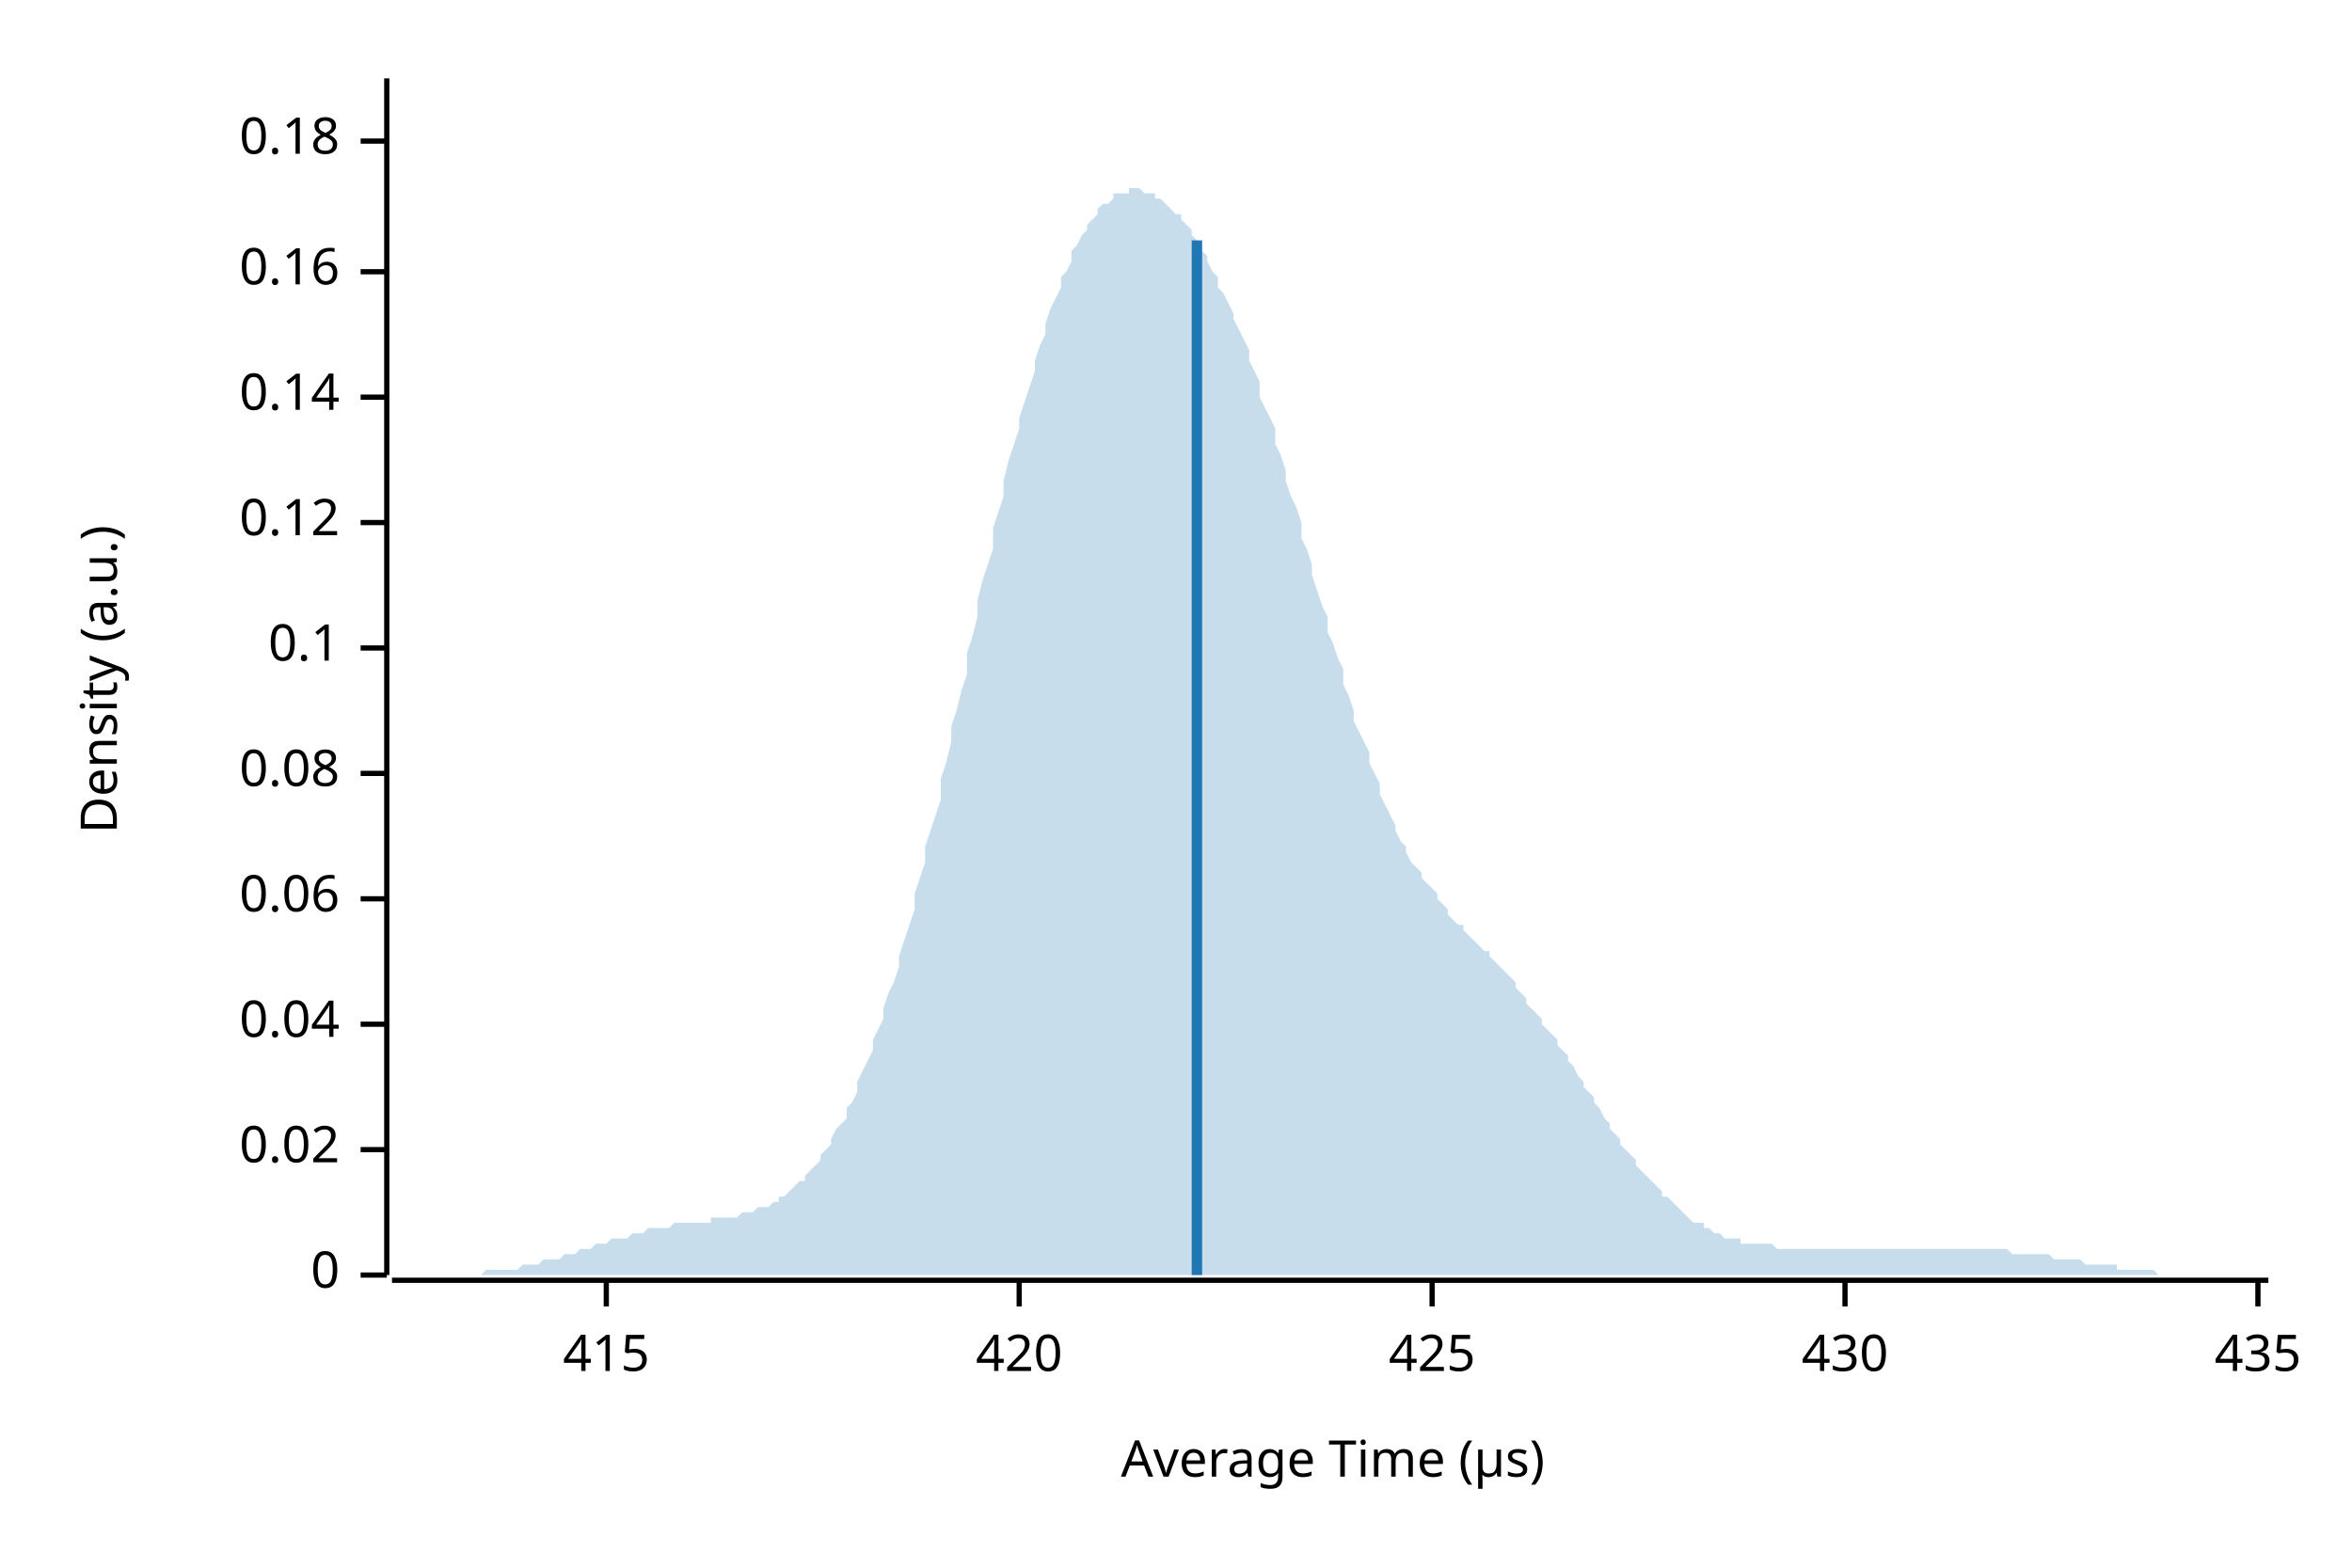
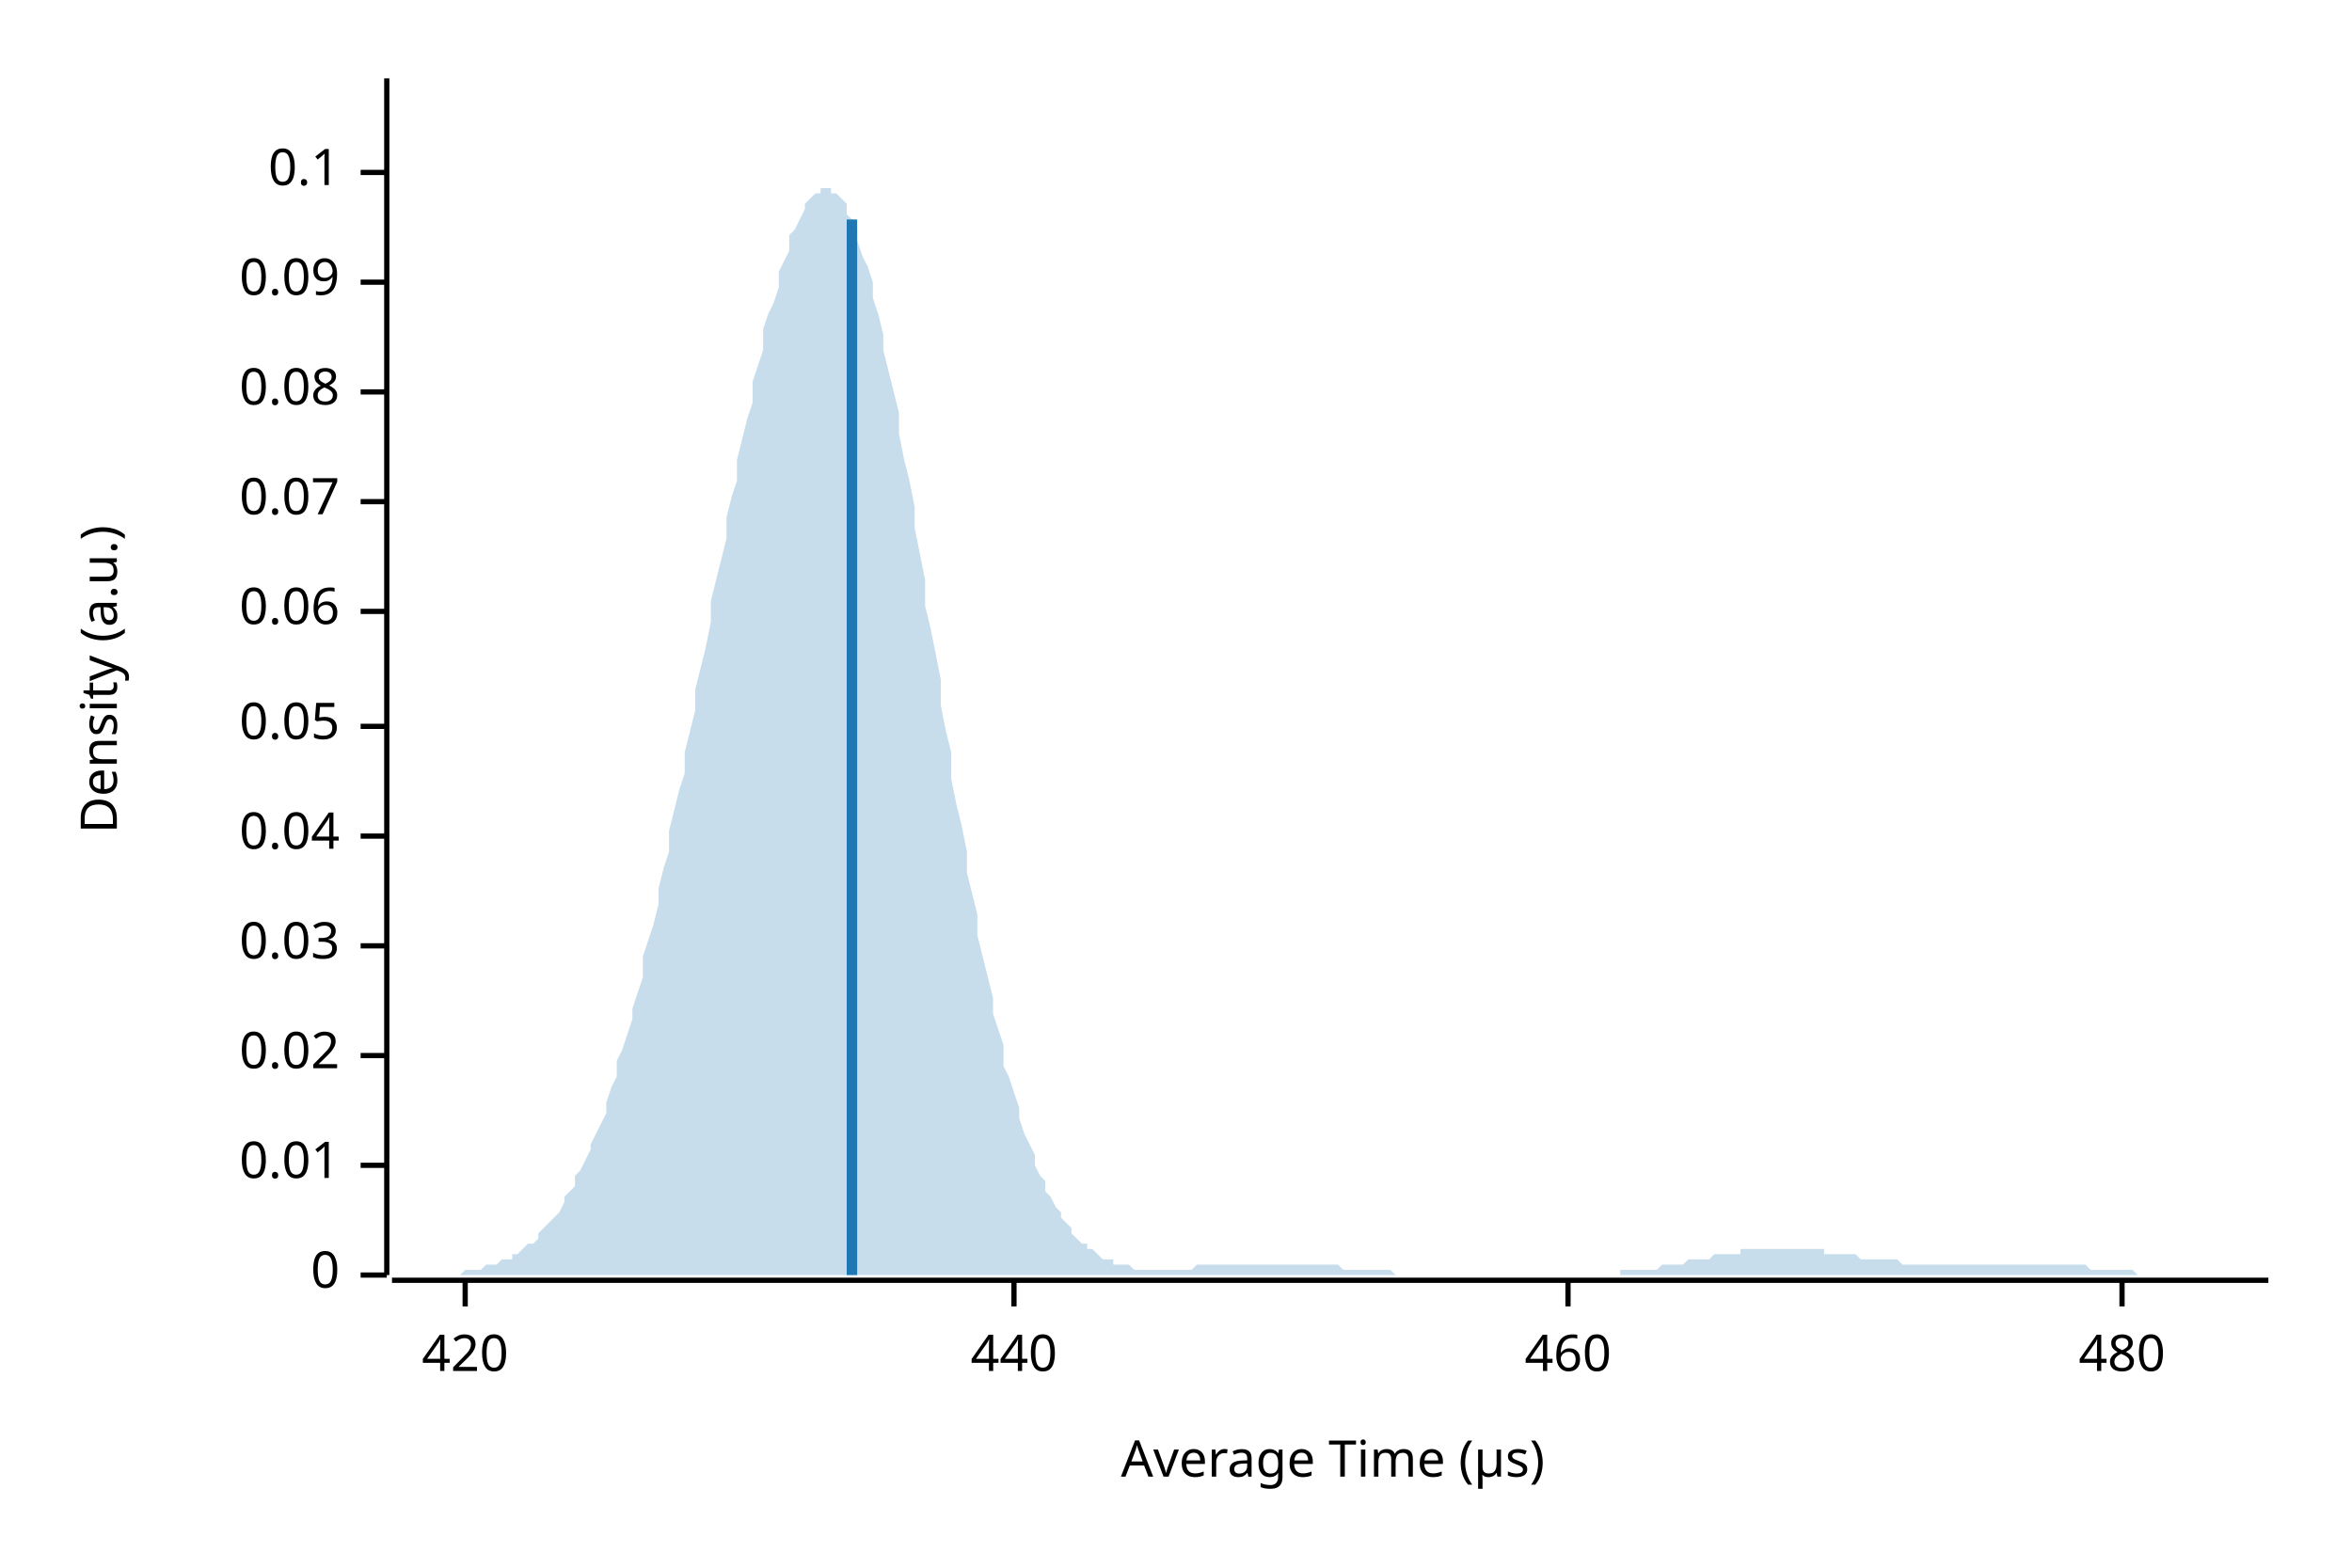
<svg xmlns="http://www.w3.org/2000/svg" width="450" height="300" viewBox="0 0 450 300">
  <text x="15" y="130" dy="0.76em" text-anchor="middle" font-family="sans-serif" font-size="9.677" opacity="1" fill="#000000" transform="rotate(270, 15, 130)">
Density (a.u.)
</text>
  <text x="255" y="285" dy="-0.5ex" text-anchor="middle" font-family="sans-serif" font-size="9.677" opacity="1" fill="#000000">
Average Time (µs)
</text>
  <polyline fill="none" opacity="1" stroke="#000000" stroke-width="1" points="74,15 74,244 " />
  <text x="65" y="244" dy="0.5ex" text-anchor="end" font-family="sans-serif" font-size="9.677" opacity="1" fill="#000000">
0
</text>
  <polyline fill="none" opacity="1" stroke="#000000" stroke-width="1" points="69,244 74,244 " />
-   <text x="65" y="220" dy="0.5ex" text-anchor="end" font-family="sans-serif" font-size="9.677" opacity="1" fill="#000000">
+   <text x="65" y="223" dy="0.5ex" text-anchor="end" font-family="sans-serif" font-size="9.677" opacity="1" fill="#000000">
+ 0.01
+ </text>
+   <polyline fill="none" opacity="1" stroke="#000000" stroke-width="1" points="69,223 74,223 " />
+   <text x="65" y="202" dy="0.5ex" text-anchor="end" font-family="sans-serif" font-size="9.677" opacity="1" fill="#000000">
0.02
</text>
-   <polyline fill="none" opacity="1" stroke="#000000" stroke-width="1" points="69,220 74,220 " />
-   <text x="65" y="196" dy="0.5ex" text-anchor="end" font-family="sans-serif" font-size="9.677" opacity="1" fill="#000000">
+   <polyline fill="none" opacity="1" stroke="#000000" stroke-width="1" points="69,202 74,202 " />
+   <text x="65" y="181" dy="0.5ex" text-anchor="end" font-family="sans-serif" font-size="9.677" opacity="1" fill="#000000">
+ 0.03
+ </text>
+   <polyline fill="none" opacity="1" stroke="#000000" stroke-width="1" points="69,181 74,181 " />
+   <text x="65" y="160" dy="0.5ex" text-anchor="end" font-family="sans-serif" font-size="9.677" opacity="1" fill="#000000">
0.04
</text>
-   <polyline fill="none" opacity="1" stroke="#000000" stroke-width="1" points="69,196 74,196 " />
-   <text x="65" y="172" dy="0.5ex" text-anchor="end" font-family="sans-serif" font-size="9.677" opacity="1" fill="#000000">
+   <polyline fill="none" opacity="1" stroke="#000000" stroke-width="1" points="69,160 74,160 " />
+   <text x="65" y="139" dy="0.5ex" text-anchor="end" font-family="sans-serif" font-size="9.677" opacity="1" fill="#000000">
+ 0.05
+ </text>
+   <polyline fill="none" opacity="1" stroke="#000000" stroke-width="1" points="69,139 74,139 " />
+   <text x="65" y="117" dy="0.5ex" text-anchor="end" font-family="sans-serif" font-size="9.677" opacity="1" fill="#000000">
0.06
</text>
-   <polyline fill="none" opacity="1" stroke="#000000" stroke-width="1" points="69,172 74,172 " />
-   <text x="65" y="148" dy="0.5ex" text-anchor="end" font-family="sans-serif" font-size="9.677" opacity="1" fill="#000000">
+   <polyline fill="none" opacity="1" stroke="#000000" stroke-width="1" points="69,117 74,117 " />
+   <text x="65" y="96" dy="0.5ex" text-anchor="end" font-family="sans-serif" font-size="9.677" opacity="1" fill="#000000">
+ 0.07
+ </text>
+   <polyline fill="none" opacity="1" stroke="#000000" stroke-width="1" points="69,96 74,96 " />
+   <text x="65" y="75" dy="0.5ex" text-anchor="end" font-family="sans-serif" font-size="9.677" opacity="1" fill="#000000">
0.08
</text>
-   <polyline fill="none" opacity="1" stroke="#000000" stroke-width="1" points="69,148 74,148 " />
-   <text x="65" y="124" dy="0.5ex" text-anchor="end" font-family="sans-serif" font-size="9.677" opacity="1" fill="#000000">
+   <polyline fill="none" opacity="1" stroke="#000000" stroke-width="1" points="69,75 74,75 " />
+   <text x="65" y="54" dy="0.5ex" text-anchor="end" font-family="sans-serif" font-size="9.677" opacity="1" fill="#000000">
+ 0.09
+ </text>
+   <polyline fill="none" opacity="1" stroke="#000000" stroke-width="1" points="69,54 74,54 " />
+   <text x="65" y="33" dy="0.5ex" text-anchor="end" font-family="sans-serif" font-size="9.677" opacity="1" fill="#000000">
0.1
</text>
-   <polyline fill="none" opacity="1" stroke="#000000" stroke-width="1" points="69,124 74,124 " />
-   <text x="65" y="100" dy="0.5ex" text-anchor="end" font-family="sans-serif" font-size="9.677" opacity="1" fill="#000000">
- 0.12
- </text>
-   <polyline fill="none" opacity="1" stroke="#000000" stroke-width="1" points="69,100 74,100 " />
-   <text x="65" y="76" dy="0.5ex" text-anchor="end" font-family="sans-serif" font-size="9.677" opacity="1" fill="#000000">
- 0.14
- </text>
-   <polyline fill="none" opacity="1" stroke="#000000" stroke-width="1" points="69,76 74,76 " />
-   <text x="65" y="52" dy="0.5ex" text-anchor="end" font-family="sans-serif" font-size="9.677" opacity="1" fill="#000000">
- 0.16
- </text>
-   <polyline fill="none" opacity="1" stroke="#000000" stroke-width="1" points="69,52 74,52 " />
-   <text x="65" y="27" dy="0.5ex" text-anchor="end" font-family="sans-serif" font-size="9.677" opacity="1" fill="#000000">
- 0.18
- </text>
-   <polyline fill="none" opacity="1" stroke="#000000" stroke-width="1" points="69,27 74,27 " />
+   <polyline fill="none" opacity="1" stroke="#000000" stroke-width="1" points="69,33 74,33 " />
  <polyline fill="none" opacity="1" stroke="#000000" stroke-width="1" points="75,245 434,245 " />
-   <text x="116" y="255" dy="0.76em" text-anchor="middle" font-family="sans-serif" font-size="9.677" opacity="1" fill="#000000">
- 415
- </text>
-   <polyline fill="none" opacity="1" stroke="#000000" stroke-width="1" points="116,245 116,250 " />
-   <text x="195" y="255" dy="0.76em" text-anchor="middle" font-family="sans-serif" font-size="9.677" opacity="1" fill="#000000">
+   <text x="89" y="255" dy="0.76em" text-anchor="middle" font-family="sans-serif" font-size="9.677" opacity="1" fill="#000000">
420
</text>
-   <polyline fill="none" opacity="1" stroke="#000000" stroke-width="1" points="195,245 195,250 " />
-   <text x="274" y="255" dy="0.76em" text-anchor="middle" font-family="sans-serif" font-size="9.677" opacity="1" fill="#000000">
- 425
+   <polyline fill="none" opacity="1" stroke="#000000" stroke-width="1" points="89,245 89,250 " />
+   <text x="194" y="255" dy="0.76em" text-anchor="middle" font-family="sans-serif" font-size="9.677" opacity="1" fill="#000000">
+ 440
</text>
-   <polyline fill="none" opacity="1" stroke="#000000" stroke-width="1" points="274,245 274,250 " />
-   <text x="353" y="255" dy="0.76em" text-anchor="middle" font-family="sans-serif" font-size="9.677" opacity="1" fill="#000000">
- 430
+   <polyline fill="none" opacity="1" stroke="#000000" stroke-width="1" points="194,245 194,250 " />
+   <text x="300" y="255" dy="0.76em" text-anchor="middle" font-family="sans-serif" font-size="9.677" opacity="1" fill="#000000">
+ 460
</text>
-   <polyline fill="none" opacity="1" stroke="#000000" stroke-width="1" points="353,245 353,250 " />
-   <text x="432" y="255" dy="0.76em" text-anchor="middle" font-family="sans-serif" font-size="9.677" opacity="1" fill="#000000">
- 435
+   <polyline fill="none" opacity="1" stroke="#000000" stroke-width="1" points="300,245 300,250 " />
+   <text x="406" y="255" dy="0.76em" text-anchor="middle" font-family="sans-serif" font-size="9.677" opacity="1" fill="#000000">
+ 480
</text>
-   <polyline fill="none" opacity="1" stroke="#000000" stroke-width="1" points="432,245 432,250 " />
-   <polygon opacity="0.25" fill="#1F78B4" points="75,244 75,244 76,244 77,244 77,244 78,244 79,244 80,244 80,244 81,244 82,244 82,244 83,244 84,244 85,244 85,244 86,244 87,244 87,244 88,244 89,244 90,244 90,244 91,244 92,244 92,244 93,243 94,243 95,243 95,243 96,243 97,243 98,243 98,243 99,243 100,242 100,242 101,242 102,242 103,242 103,242 104,241 105,241 105,241 106,241 107,241 108,240 108,240 109,240 110,240 110,240 111,239 112,239 113,239 113,239 114,238 115,238 116,238 116,238 117,237 118,237 118,237 119,237 120,237 121,236 121,236 122,236 123,236 123,236 124,235 125,235 126,235 126,235 127,235 128,235 128,235 129,234 130,234 131,234 131,234 132,234 133,234 133,234 134,234 135,234 136,234 136,233 137,233 138,233 139,233 139,233 140,233 141,233 141,233 142,232 143,232 144,232 144,232 145,231 146,231 146,231 147,231 148,230 149,230 149,229 150,229 151,228 151,228 152,227 153,226 154,226 154,225 155,224 156,223 157,222 157,221 158,220 159,219 159,218 160,216 161,215 162,214 162,212 163,211 164,209 164,207 165,205 166,203 167,201 167,199 168,197 169,195 169,193 170,190 171,188 172,185 172,183 173,180 174,177 175,174 175,171 176,168 177,165 177,162 178,159 179,156 180,153 180,149 181,146 182,142 182,139 183,136 184,132 185,129 185,125 186,122 187,118 187,115 188,111 189,108 190,105 190,101 191,98 192,95 192,92 193,88 194,85 195,82 195,80 196,77 197,74 198,71 198,69 199,66 200,64 200,62 201,59 202,57 203,55 203,53 204,52 205,50 205,48 206,47 207,45 208,44 208,43 209,42 210,41 210,40 211,39 212,39 213,38 213,37 214,37 215,37 216,37 216,36 217,36 218,36 218,36 219,37 220,37 221,37 221,38 222,38 223,39 223,39 224,40 225,41 226,41 226,42 227,43 228,44 228,45 229,46 230,48 231,49 231,50 232,52 233,53 233,55 234,56 235,58 236,60 236,61 237,63 238,65 239,67 239,69 240,71 241,73 241,76 242,78 243,80 244,82 244,85 245,87 246,90 246,92 247,95 248,97 249,100 249,103 250,105 251,108 251,110 252,113 253,116 254,118 254,121 255,123 256,126 257,128 257,131 258,133 259,136 259,138 260,140 261,142 262,144 262,146 263,148 264,150 264,152 265,154 266,156 267,158 267,159 268,161 269,162 269,163 270,165 271,166 272,167 272,168 273,169 274,170 275,171 275,172 276,173 277,174 277,175 278,176 279,177 280,177 280,178 281,179 282,180 282,180 283,181 284,182 285,182 285,183 286,184 287,185 287,185 288,186 289,187 290,188 290,189 291,190 292,191 292,192 293,193 294,194 295,195 295,196 296,197 297,198 298,199 298,200 299,201 300,202 300,203 301,204 302,206 303,207 303,208 304,209 305,210 305,211 306,212 307,214 308,215 308,216 309,217 310,218 310,219 311,220 312,221 313,222 313,223 314,224 315,225 316,226 316,226 317,227 318,228 318,229 319,229 320,230 321,231 321,231 322,232 323,233 323,233 324,234 325,234 326,234 326,235 327,235 328,236 328,236 329,236 330,237 331,237 331,237 332,237 333,237 333,238 334,238 335,238 336,238 336,238 337,238 338,238 339,238 339,238 340,239 341,239 341,239 342,239 343,239 344,239 344,239 345,239 346,239 346,239 347,239 348,239 349,239 349,239 350,239 351,239 351,239 352,239 353,239 354,239 354,239 355,239 356,239 357,239 357,239 358,239 359,239 359,239 360,239 361,239 362,239 362,239 363,239 364,239 364,239 365,239 366,239 367,239 367,239 368,239 369,239 369,239 370,239 371,239 372,239 372,239 373,239 374,239 375,239 375,239 376,239 377,239 377,239 378,239 379,239 380,239 380,239 381,239 382,239 382,239 383,239 384,239 385,240 385,240 386,240 387,240 387,240 388,240 389,240 390,240 390,240 391,240 392,240 392,240 393,241 394,241 395,241 395,241 396,241 397,241 398,241 398,241 399,242 400,242 400,242 401,242 402,242 403,242 403,242 404,242 405,242 405,243 406,243 407,243 408,243 408,243 409,243 410,243 410,243 411,243 412,243 413,244 413,244 414,244 415,244 416,244 416,244 417,244 418,244 418,244 419,244 420,244 421,244 421,244 422,244 423,244 423,244 424,244 425,244 426,244 426,244 427,244 428,244 428,244 429,244 430,244 431,244 431,244 432,244 433,244 434,244 434,244 75,244 " />
-   <polyline fill="none" opacity="1" stroke="#1F78B4" stroke-width="2" points="229,244 229,46 " />
+   <polyline fill="none" opacity="1" stroke="#000000" stroke-width="1" points="406,245 406,250 " />
+   <polygon opacity="0.25" fill="#1F78B4" points="75,244 75,244 76,244 77,244 77,244 78,244 79,244 80,244 80,244 81,244 82,244 82,244 83,244 84,244 85,244 85,244 86,244 87,244 87,244 88,244 89,243 90,243 90,243 91,243 92,243 92,243 93,242 94,242 95,242 95,242 96,241 97,241 98,241 98,240 99,240 100,239 100,239 101,238 102,238 103,237 103,236 104,235 105,234 105,234 106,233 107,232 108,230 108,229 109,228 110,227 110,225 111,224 112,222 113,220 113,219 114,217 115,215 116,213 116,211 117,208 118,206 118,203 119,201 120,198 121,195 121,193 122,190 123,187 123,183 124,180 125,177 126,173 126,170 127,166 128,163 128,159 129,155 130,151 131,148 131,144 132,140 133,136 133,132 134,128 135,124 136,119 136,115 137,111 138,107 139,103 139,99 140,95 141,92 141,88 142,84 143,80 144,77 144,73 145,70 146,67 146,63 147,60 148,58 149,55 149,52 150,50 151,48 151,45 152,44 153,42 154,40 154,39 155,38 156,37 157,37 157,36 158,36 159,36 159,37 160,37 161,38 162,39 162,41 163,42 164,44 164,46 165,49 166,51 167,54 167,57 168,60 169,64 169,67 170,71 171,75 172,79 172,83 173,88 174,92 175,97 175,101 176,106 177,111 177,116 178,120 179,125 180,130 180,135 181,140 182,144 182,149 183,154 184,158 185,163 185,167 186,171 187,175 187,179 188,183 189,187 190,191 190,194 191,197 192,200 192,204 193,206 194,209 195,212 195,214 196,217 197,219 198,221 198,223 199,225 200,226 200,228 201,229 202,231 203,232 203,233 204,234 205,235 205,236 206,237 207,238 208,238 208,239 209,239 210,240 210,240 211,241 212,241 213,241 213,242 214,242 215,242 216,242 216,242 217,243 218,243 218,243 219,243 220,243 221,243 221,243 222,243 223,243 223,243 224,243 225,243 226,243 226,243 227,243 228,243 228,243 229,242 230,242 231,242 231,242 232,242 233,242 233,242 234,242 235,242 236,242 236,242 237,242 238,242 239,242 239,242 240,242 241,242 241,242 242,242 243,242 244,242 244,242 245,242 246,242 246,242 247,242 248,242 249,242 249,242 250,242 251,242 251,242 252,242 253,242 254,242 254,242 255,242 256,242 257,243 257,243 258,243 259,243 259,243 260,243 261,243 262,243 262,243 263,243 264,243 264,243 265,243 266,243 267,244 267,244 268,244 269,244 269,244 270,244 271,244 272,244 272,244 273,244 274,244 275,244 275,244 276,244 277,244 277,244 278,244 279,244 280,244 280,244 281,244 282,244 282,244 283,244 284,244 285,244 285,244 286,244 287,244 287,244 288,244 289,244 290,244 290,244 291,244 292,244 292,244 293,244 294,244 295,244 295,244 296,244 297,244 298,244 298,244 299,244 300,244 300,244 301,244 302,244 303,244 303,244 304,244 305,244 305,244 306,244 307,244 308,244 308,244 309,244 310,244 310,243 311,243 312,243 313,243 313,243 314,243 315,243 316,243 316,243 317,243 318,242 318,242 319,242 320,242 321,242 321,242 322,242 323,241 323,241 324,241 325,241 326,241 326,241 327,241 328,240 328,240 329,240 330,240 331,240 331,240 332,240 333,240 333,239 334,239 335,239 336,239 336,239 337,239 338,239 339,239 339,239 340,239 341,239 341,239 342,239 343,239 344,239 344,239 345,239 346,239 346,239 347,239 348,239 349,239 349,240 350,240 351,240 351,240 352,240 353,240 354,240 354,240 355,240 356,241 357,241 357,241 358,241 359,241 359,241 360,241 361,241 362,241 362,241 363,241 364,242 364,242 365,242 366,242 367,242 367,242 368,242 369,242 369,242 370,242 371,242 372,242 372,242 373,242 374,242 375,242 375,242 376,242 377,242 377,242 378,242 379,242 380,242 380,242 381,242 382,242 382,242 383,242 384,242 385,242 385,242 386,242 387,242 387,242 388,242 389,242 390,242 390,242 391,242 392,242 392,242 393,242 394,242 395,242 395,242 396,242 397,242 398,242 398,242 399,242 400,243 400,243 401,243 402,243 403,243 403,243 404,243 405,243 405,243 406,243 407,243 408,243 408,243 409,244 410,244 410,244 411,244 412,244 413,244 413,244 414,244 415,244 416,244 416,244 417,244 418,244 418,244 419,244 420,244 421,244 421,244 422,244 423,244 423,244 424,244 425,244 426,244 426,244 427,244 428,244 428,244 429,244 430,244 431,244 431,244 432,244 433,244 434,244 434,244 75,244 " />
+   <polyline fill="none" opacity="1" stroke="#1F78B4" stroke-width="2" points="163,244 163,42 " />
</svg>
